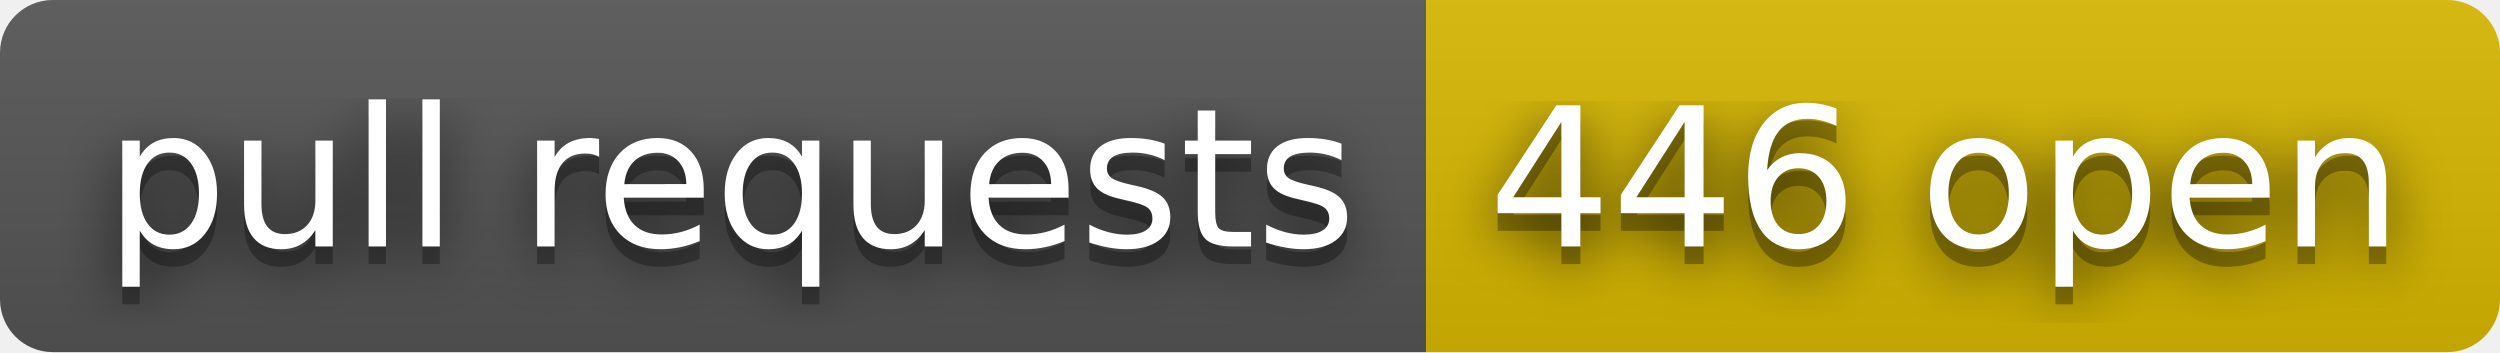
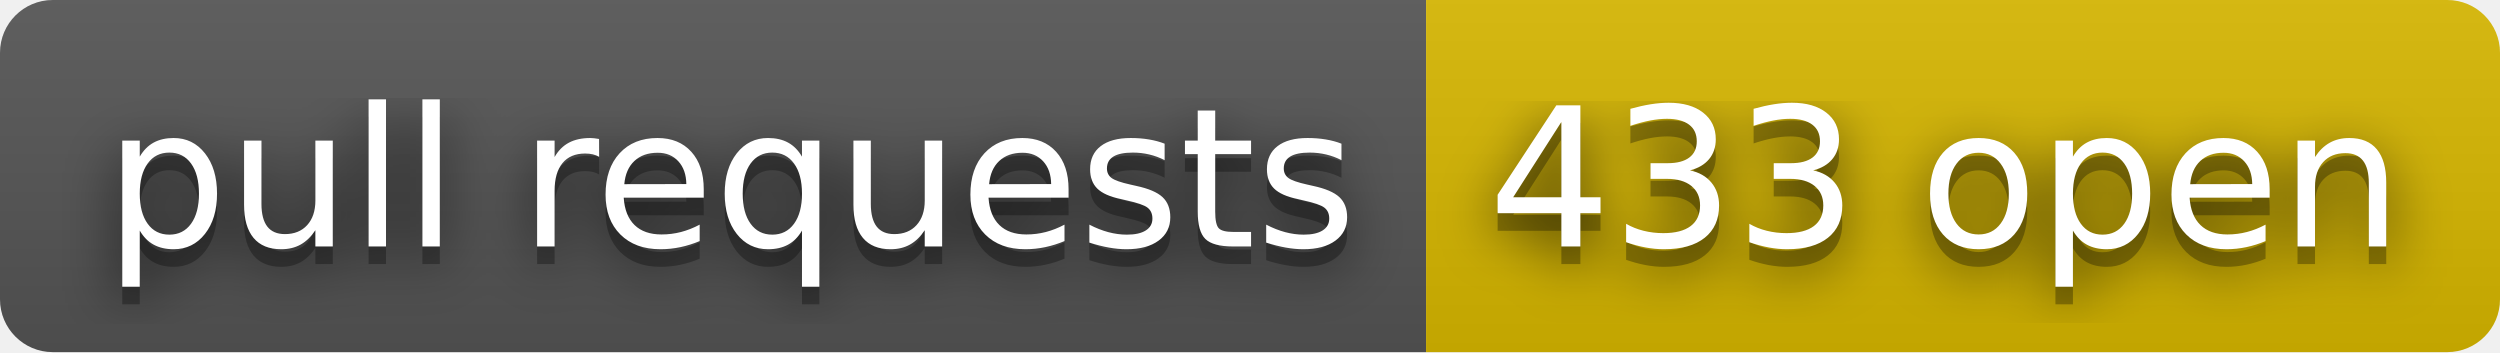
- <svg xmlns="http://www.w3.org/2000/svg" width="142" height="20" role="img" aria-label="pull requests: 446 open">
+ <svg xmlns="http://www.w3.org/2000/svg" width="142" height="20" role="img" aria-label="pull requests: 433 open">
  <filter id="blur">
    <feGaussianBlur stdDeviation="16" />
  </filter>
  <linearGradient id="s" x2="0" y2="100%">
    <stop offset="0" stop-color="#bbb" stop-opacity=".1" />
    <stop offset="1" stop-opacity=".1" />
  </linearGradient>
  <clipPath id="r">
    <rect width="142" height="20" rx="3" />
  </clipPath>
  <g clip-path="url(#r)">
    <rect width="81" height="20" fill="#555" />
    <rect x="81" width="61" height="20" fill="#d8b800" />
    <rect width="142" height="20" fill="url(#s)" />
  </g>
  <g fill="#fff" text-anchor="middle" font-family="Verdana,Geneva,DejaVu Sans,sans-serif" text-rendering="geometricPrecision" font-size="110">
    <g transform="scale(.1)">
      <g aria-hidden="true" fill="#010101">
        <text x="415" y="150" fill-opacity=".8" filter="url(#blur)" textLength="710">pull requests</text>
        <text x="415" y="150" fill-opacity=".3" textLength="710">pull requests</text>
      </g>
      <text x="415" y="140" textLength="710">pull requests</text>
    </g>
    <g transform="scale(.1)">
      <g aria-hidden="true" fill="#010101">
-         <text x="1105" y="150" fill-opacity=".8" filter="url(#blur)" textLength="510">446 open</text>
-         <text x="1105" y="150" fill-opacity=".3" textLength="510">446 open</text>
+         <text x="1105" y="150" fill-opacity=".8" filter="url(#blur)" textLength="510">433 open</text>
+         <text x="1105" y="150" fill-opacity=".3" textLength="510">433 open</text>
      </g>
-       <text x="1105" y="140" textLength="510">446 open</text>
+       <text x="1105" y="140" textLength="510">433 open</text>
    </g>
  </g>
</svg>
